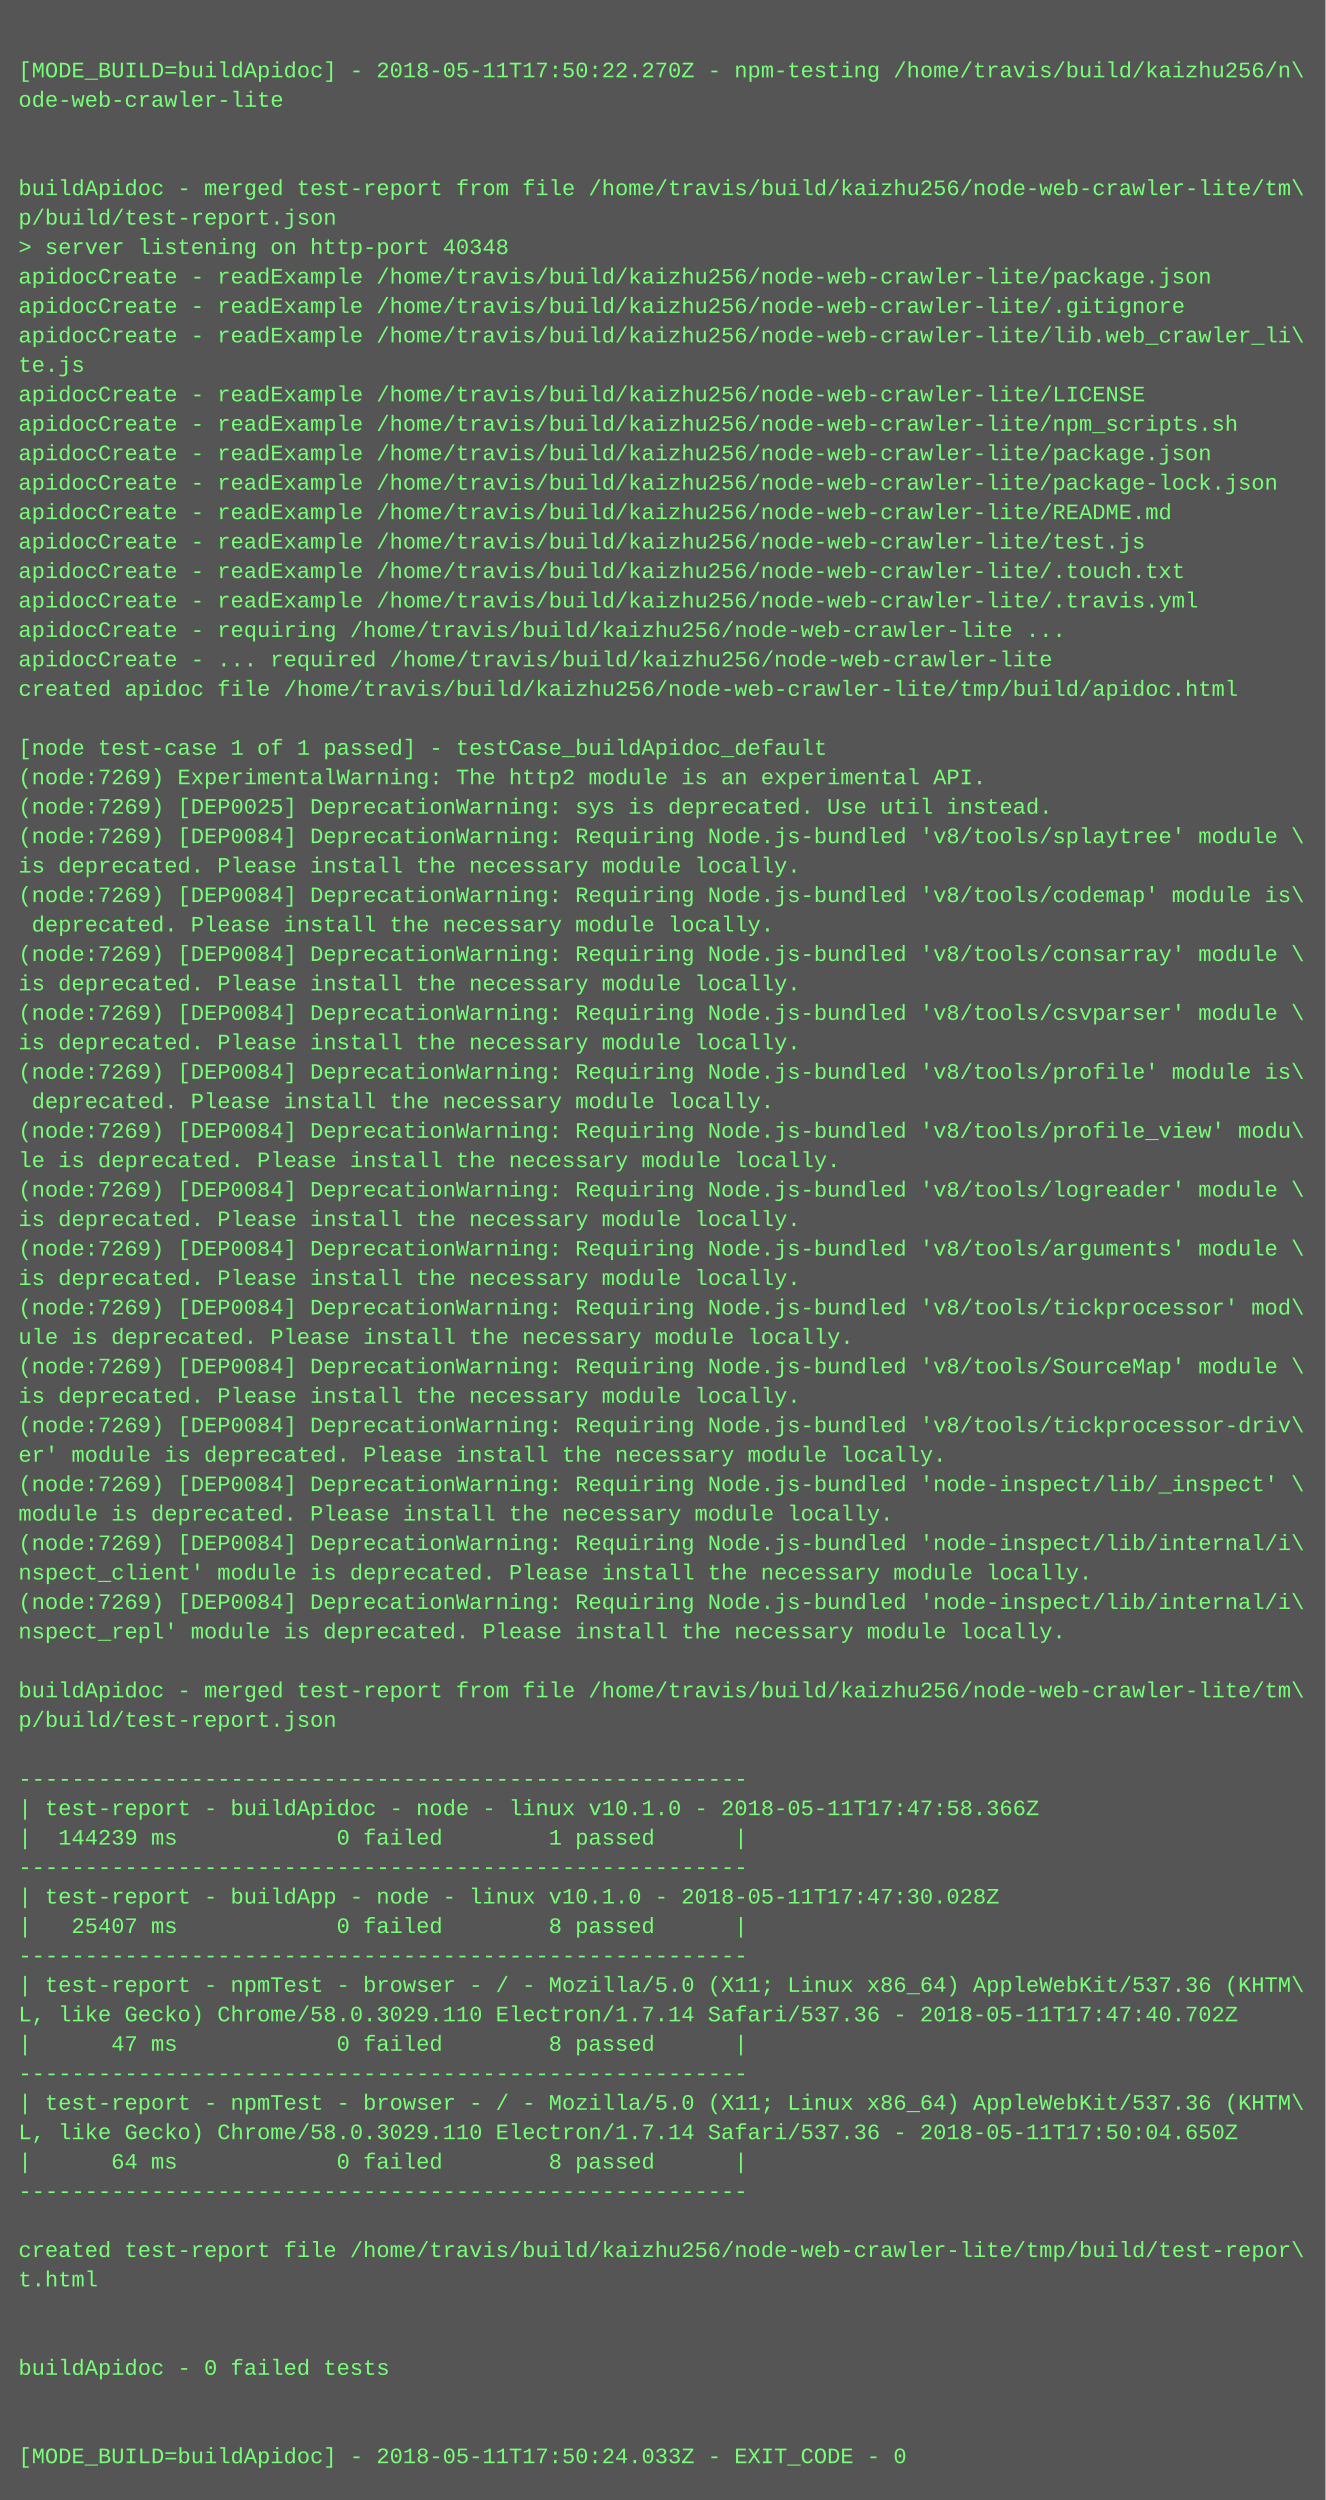
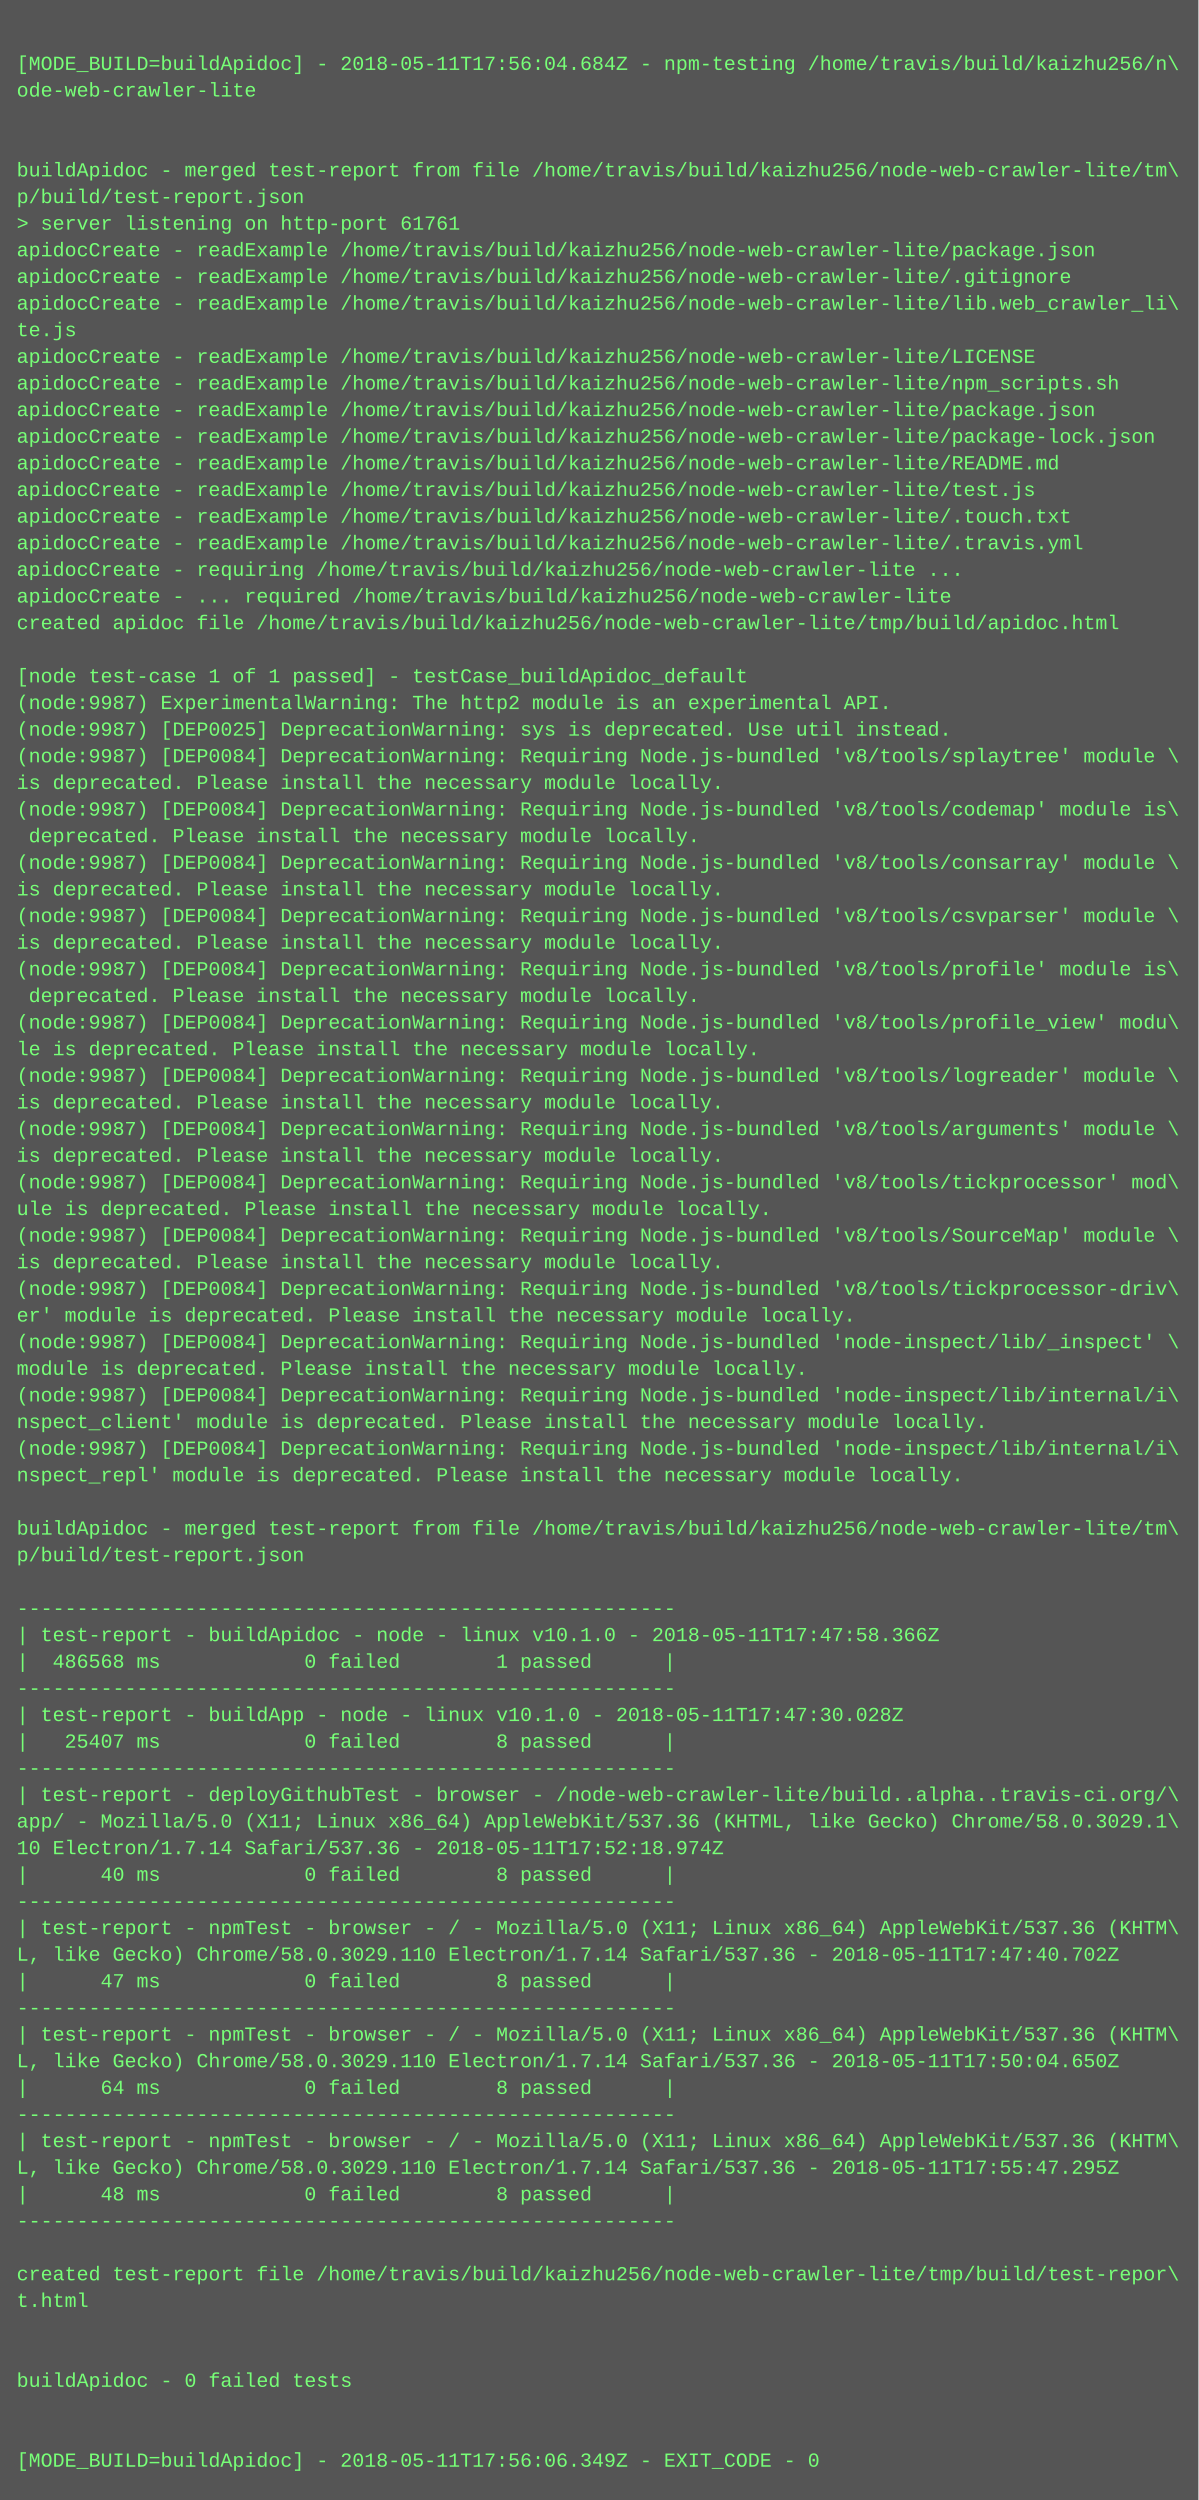
- <svg xmlns="http://www.w3.org/2000/svg" height="1358" width="720">
-   <rect height="1358" fill="#555" width="720" />
+ <svg xmlns="http://www.w3.org/2000/svg" height="1502" width="720">
+   <rect height="1502" fill="#555" width="720" />
  <text fill="#7f7" font-family="Courier New" font-size="12" xml:space="preserve">
    <tspan x="10" y="26" />
-     <tspan x="10" y="42">[MODE_BUILD=buildApidoc] - 2018-05-11T17:50:22.270Z - npm-testing /home/travis/build/kaizhu256/n\</tspan>
+     <tspan x="10" y="42">[MODE_BUILD=buildApidoc] - 2018-05-11T17:56:04.684Z - npm-testing /home/travis/build/kaizhu256/n\</tspan>
    <tspan x="10" y="58">ode-web-crawler-lite</tspan>
    <tspan x="10" y="74" />
    <tspan x="10" y="90" />
    <tspan x="10" y="106">buildApidoc - merged test-report from file /home/travis/build/kaizhu256/node-web-crawler-lite/tm\</tspan>
    <tspan x="10" y="122">p/build/test-report.json</tspan>
-     <tspan x="10" y="138">&gt; server listening on http-port 40348</tspan>
+     <tspan x="10" y="138">&gt; server listening on http-port 61761</tspan>
    <tspan x="10" y="154">apidocCreate - readExample /home/travis/build/kaizhu256/node-web-crawler-lite/package.json</tspan>
    <tspan x="10" y="170">apidocCreate - readExample /home/travis/build/kaizhu256/node-web-crawler-lite/.gitignore</tspan>
    <tspan x="10" y="186">apidocCreate - readExample /home/travis/build/kaizhu256/node-web-crawler-lite/lib.web_crawler_li\</tspan>
    <tspan x="10" y="202">te.js</tspan>
    <tspan x="10" y="218">apidocCreate - readExample /home/travis/build/kaizhu256/node-web-crawler-lite/LICENSE</tspan>
    <tspan x="10" y="234">apidocCreate - readExample /home/travis/build/kaizhu256/node-web-crawler-lite/npm_scripts.sh</tspan>
    <tspan x="10" y="250">apidocCreate - readExample /home/travis/build/kaizhu256/node-web-crawler-lite/package.json</tspan>
    <tspan x="10" y="266">apidocCreate - readExample /home/travis/build/kaizhu256/node-web-crawler-lite/package-lock.json</tspan>
    <tspan x="10" y="282">apidocCreate - readExample /home/travis/build/kaizhu256/node-web-crawler-lite/README.md</tspan>
    <tspan x="10" y="298">apidocCreate - readExample /home/travis/build/kaizhu256/node-web-crawler-lite/test.js</tspan>
    <tspan x="10" y="314">apidocCreate - readExample /home/travis/build/kaizhu256/node-web-crawler-lite/.touch.txt</tspan>
    <tspan x="10" y="330">apidocCreate - readExample /home/travis/build/kaizhu256/node-web-crawler-lite/.travis.yml</tspan>
    <tspan x="10" y="346">apidocCreate - requiring /home/travis/build/kaizhu256/node-web-crawler-lite ...</tspan>
    <tspan x="10" y="362">apidocCreate - ... required /home/travis/build/kaizhu256/node-web-crawler-lite</tspan>
    <tspan x="10" y="378">created apidoc file /home/travis/build/kaizhu256/node-web-crawler-lite/tmp/build/apidoc.html</tspan>
    <tspan x="10" y="394" />
    <tspan x="10" y="410">[node test-case 1 of 1 passed] - testCase_buildApidoc_default</tspan>
-     <tspan x="10" y="426">(node:7269) ExperimentalWarning: The http2 module is an experimental API.</tspan>
-     <tspan x="10" y="442">(node:7269) [DEP0025] DeprecationWarning: sys is deprecated. Use util instead.</tspan>
-     <tspan x="10" y="458">(node:7269) [DEP0084] DeprecationWarning: Requiring Node.js-bundled 'v8/tools/splaytree' module \</tspan>
+     <tspan x="10" y="426">(node:9987) ExperimentalWarning: The http2 module is an experimental API.</tspan>
+     <tspan x="10" y="442">(node:9987) [DEP0025] DeprecationWarning: sys is deprecated. Use util instead.</tspan>
+     <tspan x="10" y="458">(node:9987) [DEP0084] DeprecationWarning: Requiring Node.js-bundled 'v8/tools/splaytree' module \</tspan>
    <tspan x="10" y="474">is deprecated. Please install the necessary module locally.</tspan>
-     <tspan x="10" y="490">(node:7269) [DEP0084] DeprecationWarning: Requiring Node.js-bundled 'v8/tools/codemap' module is\</tspan>
+     <tspan x="10" y="490">(node:9987) [DEP0084] DeprecationWarning: Requiring Node.js-bundled 'v8/tools/codemap' module is\</tspan>
    <tspan x="10" y="506"> deprecated. Please install the necessary module locally.</tspan>
-     <tspan x="10" y="522">(node:7269) [DEP0084] DeprecationWarning: Requiring Node.js-bundled 'v8/tools/consarray' module \</tspan>
+     <tspan x="10" y="522">(node:9987) [DEP0084] DeprecationWarning: Requiring Node.js-bundled 'v8/tools/consarray' module \</tspan>
    <tspan x="10" y="538">is deprecated. Please install the necessary module locally.</tspan>
-     <tspan x="10" y="554">(node:7269) [DEP0084] DeprecationWarning: Requiring Node.js-bundled 'v8/tools/csvparser' module \</tspan>
+     <tspan x="10" y="554">(node:9987) [DEP0084] DeprecationWarning: Requiring Node.js-bundled 'v8/tools/csvparser' module \</tspan>
    <tspan x="10" y="570">is deprecated. Please install the necessary module locally.</tspan>
-     <tspan x="10" y="586">(node:7269) [DEP0084] DeprecationWarning: Requiring Node.js-bundled 'v8/tools/profile' module is\</tspan>
+     <tspan x="10" y="586">(node:9987) [DEP0084] DeprecationWarning: Requiring Node.js-bundled 'v8/tools/profile' module is\</tspan>
    <tspan x="10" y="602"> deprecated. Please install the necessary module locally.</tspan>
-     <tspan x="10" y="618">(node:7269) [DEP0084] DeprecationWarning: Requiring Node.js-bundled 'v8/tools/profile_view' modu\</tspan>
+     <tspan x="10" y="618">(node:9987) [DEP0084] DeprecationWarning: Requiring Node.js-bundled 'v8/tools/profile_view' modu\</tspan>
    <tspan x="10" y="634">le is deprecated. Please install the necessary module locally.</tspan>
-     <tspan x="10" y="650">(node:7269) [DEP0084] DeprecationWarning: Requiring Node.js-bundled 'v8/tools/logreader' module \</tspan>
+     <tspan x="10" y="650">(node:9987) [DEP0084] DeprecationWarning: Requiring Node.js-bundled 'v8/tools/logreader' module \</tspan>
    <tspan x="10" y="666">is deprecated. Please install the necessary module locally.</tspan>
-     <tspan x="10" y="682">(node:7269) [DEP0084] DeprecationWarning: Requiring Node.js-bundled 'v8/tools/arguments' module \</tspan>
+     <tspan x="10" y="682">(node:9987) [DEP0084] DeprecationWarning: Requiring Node.js-bundled 'v8/tools/arguments' module \</tspan>
    <tspan x="10" y="698">is deprecated. Please install the necessary module locally.</tspan>
-     <tspan x="10" y="714">(node:7269) [DEP0084] DeprecationWarning: Requiring Node.js-bundled 'v8/tools/tickprocessor' mod\</tspan>
+     <tspan x="10" y="714">(node:9987) [DEP0084] DeprecationWarning: Requiring Node.js-bundled 'v8/tools/tickprocessor' mod\</tspan>
    <tspan x="10" y="730">ule is deprecated. Please install the necessary module locally.</tspan>
-     <tspan x="10" y="746">(node:7269) [DEP0084] DeprecationWarning: Requiring Node.js-bundled 'v8/tools/SourceMap' module \</tspan>
+     <tspan x="10" y="746">(node:9987) [DEP0084] DeprecationWarning: Requiring Node.js-bundled 'v8/tools/SourceMap' module \</tspan>
    <tspan x="10" y="762">is deprecated. Please install the necessary module locally.</tspan>
-     <tspan x="10" y="778">(node:7269) [DEP0084] DeprecationWarning: Requiring Node.js-bundled 'v8/tools/tickprocessor-driv\</tspan>
+     <tspan x="10" y="778">(node:9987) [DEP0084] DeprecationWarning: Requiring Node.js-bundled 'v8/tools/tickprocessor-driv\</tspan>
    <tspan x="10" y="794">er' module is deprecated. Please install the necessary module locally.</tspan>
-     <tspan x="10" y="810">(node:7269) [DEP0084] DeprecationWarning: Requiring Node.js-bundled 'node-inspect/lib/_inspect' \</tspan>
+     <tspan x="10" y="810">(node:9987) [DEP0084] DeprecationWarning: Requiring Node.js-bundled 'node-inspect/lib/_inspect' \</tspan>
    <tspan x="10" y="826">module is deprecated. Please install the necessary module locally.</tspan>
-     <tspan x="10" y="842">(node:7269) [DEP0084] DeprecationWarning: Requiring Node.js-bundled 'node-inspect/lib/internal/i\</tspan>
+     <tspan x="10" y="842">(node:9987) [DEP0084] DeprecationWarning: Requiring Node.js-bundled 'node-inspect/lib/internal/i\</tspan>
    <tspan x="10" y="858">nspect_client' module is deprecated. Please install the necessary module locally.</tspan>
-     <tspan x="10" y="874">(node:7269) [DEP0084] DeprecationWarning: Requiring Node.js-bundled 'node-inspect/lib/internal/i\</tspan>
+     <tspan x="10" y="874">(node:9987) [DEP0084] DeprecationWarning: Requiring Node.js-bundled 'node-inspect/lib/internal/i\</tspan>
    <tspan x="10" y="890">nspect_repl' module is deprecated. Please install the necessary module locally.</tspan>
    <tspan x="10" y="906" />
    <tspan x="10" y="922">buildApidoc - merged test-report from file /home/travis/build/kaizhu256/node-web-crawler-lite/tm\</tspan>
    <tspan x="10" y="938">p/build/test-report.json</tspan>
    <tspan x="10" y="954" />
    <tspan x="10" y="970">-------------------------------------------------------</tspan>
    <tspan x="10" y="986">| test-report - buildApidoc - node - linux v10.1.0 - 2018-05-11T17:47:58.366Z</tspan>
-     <tspan x="10" y="1002">|  144239 ms            0 failed        1 passed      |</tspan>
+     <tspan x="10" y="1002">|  486568 ms            0 failed        1 passed      |</tspan>
    <tspan x="10" y="1018">-------------------------------------------------------</tspan>
    <tspan x="10" y="1034">| test-report - buildApp - node - linux v10.1.0 - 2018-05-11T17:47:30.028Z</tspan>
    <tspan x="10" y="1050">|   25407 ms            0 failed        8 passed      |</tspan>
    <tspan x="10" y="1066">-------------------------------------------------------</tspan>
-     <tspan x="10" y="1082">| test-report - npmTest - browser - / - Mozilla/5.0 (X11; Linux x86_64) AppleWebKit/537.36 (KHTM\</tspan>
-     <tspan x="10" y="1098">L, like Gecko) Chrome/58.0.3029.110 Electron/1.7.14 Safari/537.36 - 2018-05-11T17:47:40.702Z</tspan>
-     <tspan x="10" y="1114">|      47 ms            0 failed        8 passed      |</tspan>
-     <tspan x="10" y="1130">-------------------------------------------------------</tspan>
-     <tspan x="10" y="1146">| test-report - npmTest - browser - / - Mozilla/5.0 (X11; Linux x86_64) AppleWebKit/537.36 (KHTM\</tspan>
-     <tspan x="10" y="1162">L, like Gecko) Chrome/58.0.3029.110 Electron/1.7.14 Safari/537.36 - 2018-05-11T17:50:04.650Z</tspan>
-     <tspan x="10" y="1178">|      64 ms            0 failed        8 passed      |</tspan>
-     <tspan x="10" y="1194">-------------------------------------------------------</tspan>
-     <tspan x="10" y="1210" />
-     <tspan x="10" y="1226">created test-report file /home/travis/build/kaizhu256/node-web-crawler-lite/tmp/build/test-repor\</tspan>
-     <tspan x="10" y="1242">t.html</tspan>
-     <tspan x="10" y="1258" />
-     <tspan x="10" y="1274" />
-     <tspan x="10" y="1290">buildApidoc - 0 failed tests</tspan>
-     <tspan x="10" y="1306" />
-     <tspan x="10" y="1322" />
-     <tspan x="10" y="1338">[MODE_BUILD=buildApidoc] - 2018-05-11T17:50:24.033Z - EXIT_CODE - 0</tspan>
+     <tspan x="10" y="1082">| test-report - deployGithubTest - browser - /node-web-crawler-lite/build..alpha..travis-ci.org/\</tspan>
+     <tspan x="10" y="1098">app/ - Mozilla/5.0 (X11; Linux x86_64) AppleWebKit/537.36 (KHTML, like Gecko) Chrome/58.0.3029.1\</tspan>
+     <tspan x="10" y="1114">10 Electron/1.7.14 Safari/537.36 - 2018-05-11T17:52:18.974Z</tspan>
+     <tspan x="10" y="1130">|      40 ms            0 failed        8 passed      |</tspan>
+     <tspan x="10" y="1146">-------------------------------------------------------</tspan>
+     <tspan x="10" y="1162">| test-report - npmTest - browser - / - Mozilla/5.0 (X11; Linux x86_64) AppleWebKit/537.36 (KHTM\</tspan>
+     <tspan x="10" y="1178">L, like Gecko) Chrome/58.0.3029.110 Electron/1.7.14 Safari/537.36 - 2018-05-11T17:47:40.702Z</tspan>
+     <tspan x="10" y="1194">|      47 ms            0 failed        8 passed      |</tspan>
+     <tspan x="10" y="1210">-------------------------------------------------------</tspan>
+     <tspan x="10" y="1226">| test-report - npmTest - browser - / - Mozilla/5.0 (X11; Linux x86_64) AppleWebKit/537.36 (KHTM\</tspan>
+     <tspan x="10" y="1242">L, like Gecko) Chrome/58.0.3029.110 Electron/1.7.14 Safari/537.36 - 2018-05-11T17:50:04.650Z</tspan>
+     <tspan x="10" y="1258">|      64 ms            0 failed        8 passed      |</tspan>
+     <tspan x="10" y="1274">-------------------------------------------------------</tspan>
+     <tspan x="10" y="1290">| test-report - npmTest - browser - / - Mozilla/5.0 (X11; Linux x86_64) AppleWebKit/537.36 (KHTM\</tspan>
+     <tspan x="10" y="1306">L, like Gecko) Chrome/58.0.3029.110 Electron/1.7.14 Safari/537.36 - 2018-05-11T17:55:47.295Z</tspan>
+     <tspan x="10" y="1322">|      48 ms            0 failed        8 passed      |</tspan>
+     <tspan x="10" y="1338">-------------------------------------------------------</tspan>
+     <tspan x="10" y="1354" />
+     <tspan x="10" y="1370">created test-report file /home/travis/build/kaizhu256/node-web-crawler-lite/tmp/build/test-repor\</tspan>
+     <tspan x="10" y="1386">t.html</tspan>
+     <tspan x="10" y="1402" />
+     <tspan x="10" y="1418" />
+     <tspan x="10" y="1434">buildApidoc - 0 failed tests</tspan>
+     <tspan x="10" y="1450" />
+     <tspan x="10" y="1466" />
+     <tspan x="10" y="1482">[MODE_BUILD=buildApidoc] - 2018-05-11T17:56:06.349Z - EXIT_CODE - 0</tspan>
  </text>
</svg>
